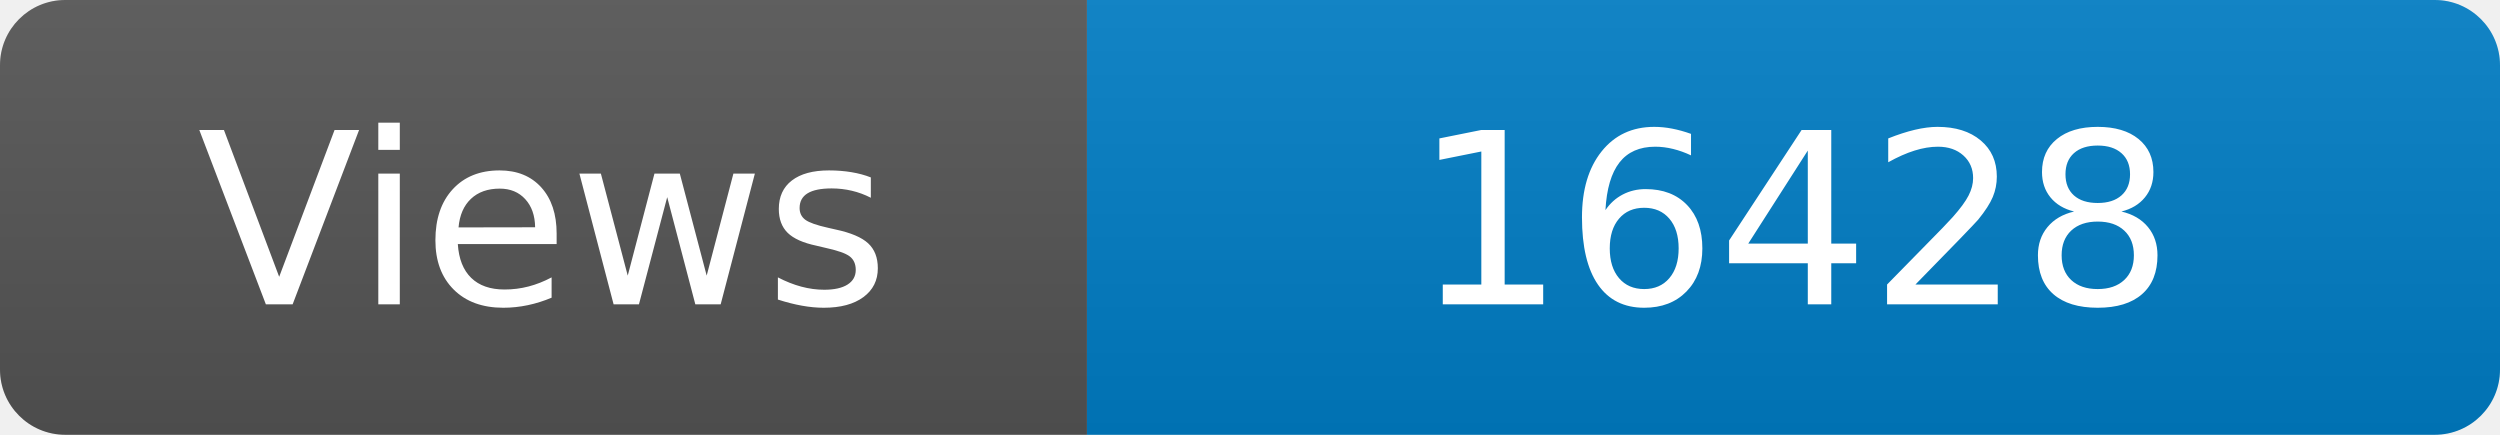
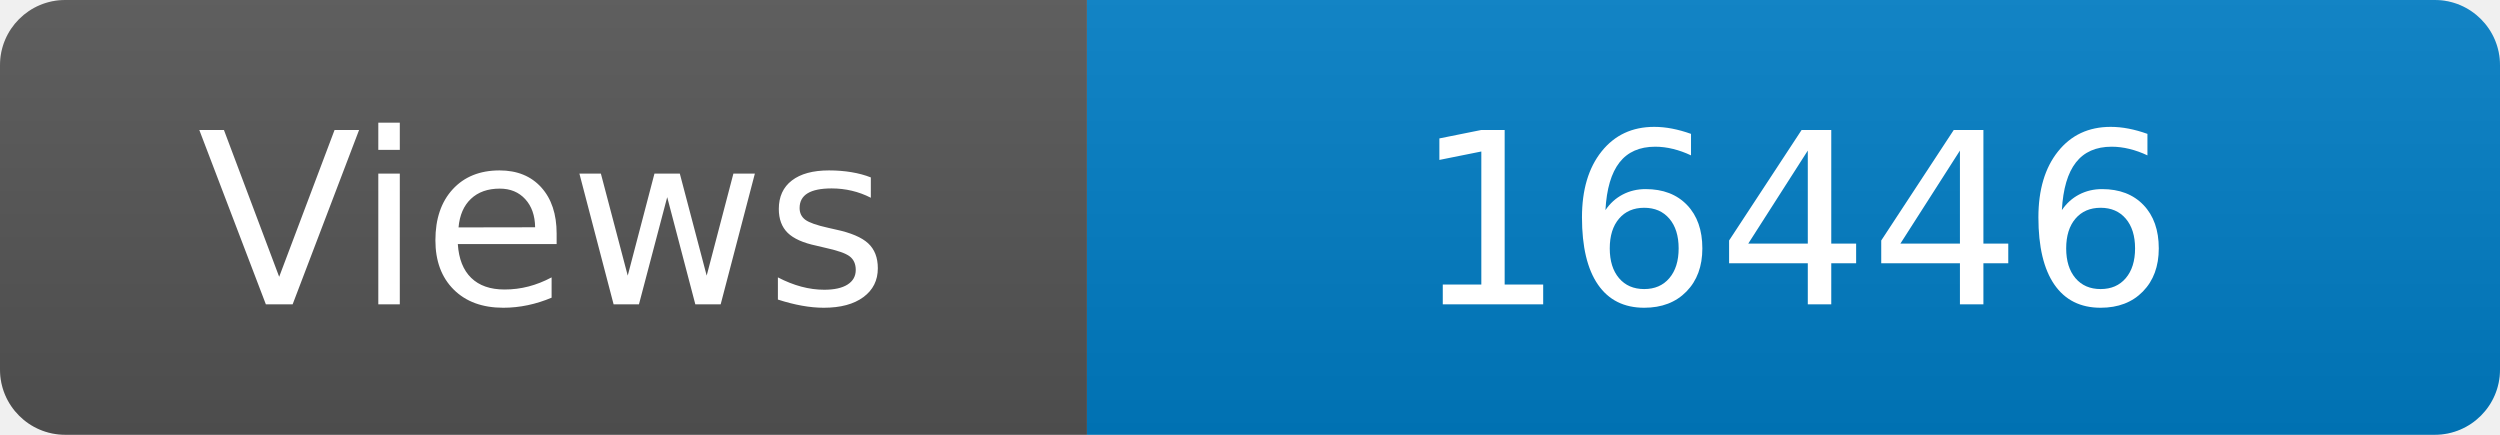
<svg xmlns="http://www.w3.org/2000/svg" width="115" height="20" role="img" aria-label="Maintained?: yes">
  <linearGradient id="s" x2="0" y2="100%">
    <stop offset="0" stop-color="#bbb" stop-opacity=".1" />
    <stop offset="1" stop-opacity=".1" />
  </linearGradient>
  <clipPath id="r">
    <rect width="115" height="20" rx="3" fill="#fff" />
  </clipPath>
  <g clip-path="url(#r)">
    <rect width="50" height="20" fill="#555" />
    <rect x="50" width="160" height="20" fill="#007ec6" />
    <rect width="115" height="20" fill="url(#s)" />
  </g>
  <g fill="#fff" text-anchor="middle" font-family="Verdana,Geneva,DejaVu Sans,sans-serif" font-size="110">
    <text x="250" y="140" transform="scale(.1)" fill="#fff">Views</text>
-     <text x="825" y="140" transform="scale(.1)" fill="#fff">16428</text>
+     <text x="825" y="140" transform="scale(.1)" fill="#fff">16446</text>
  </g>
</svg>
